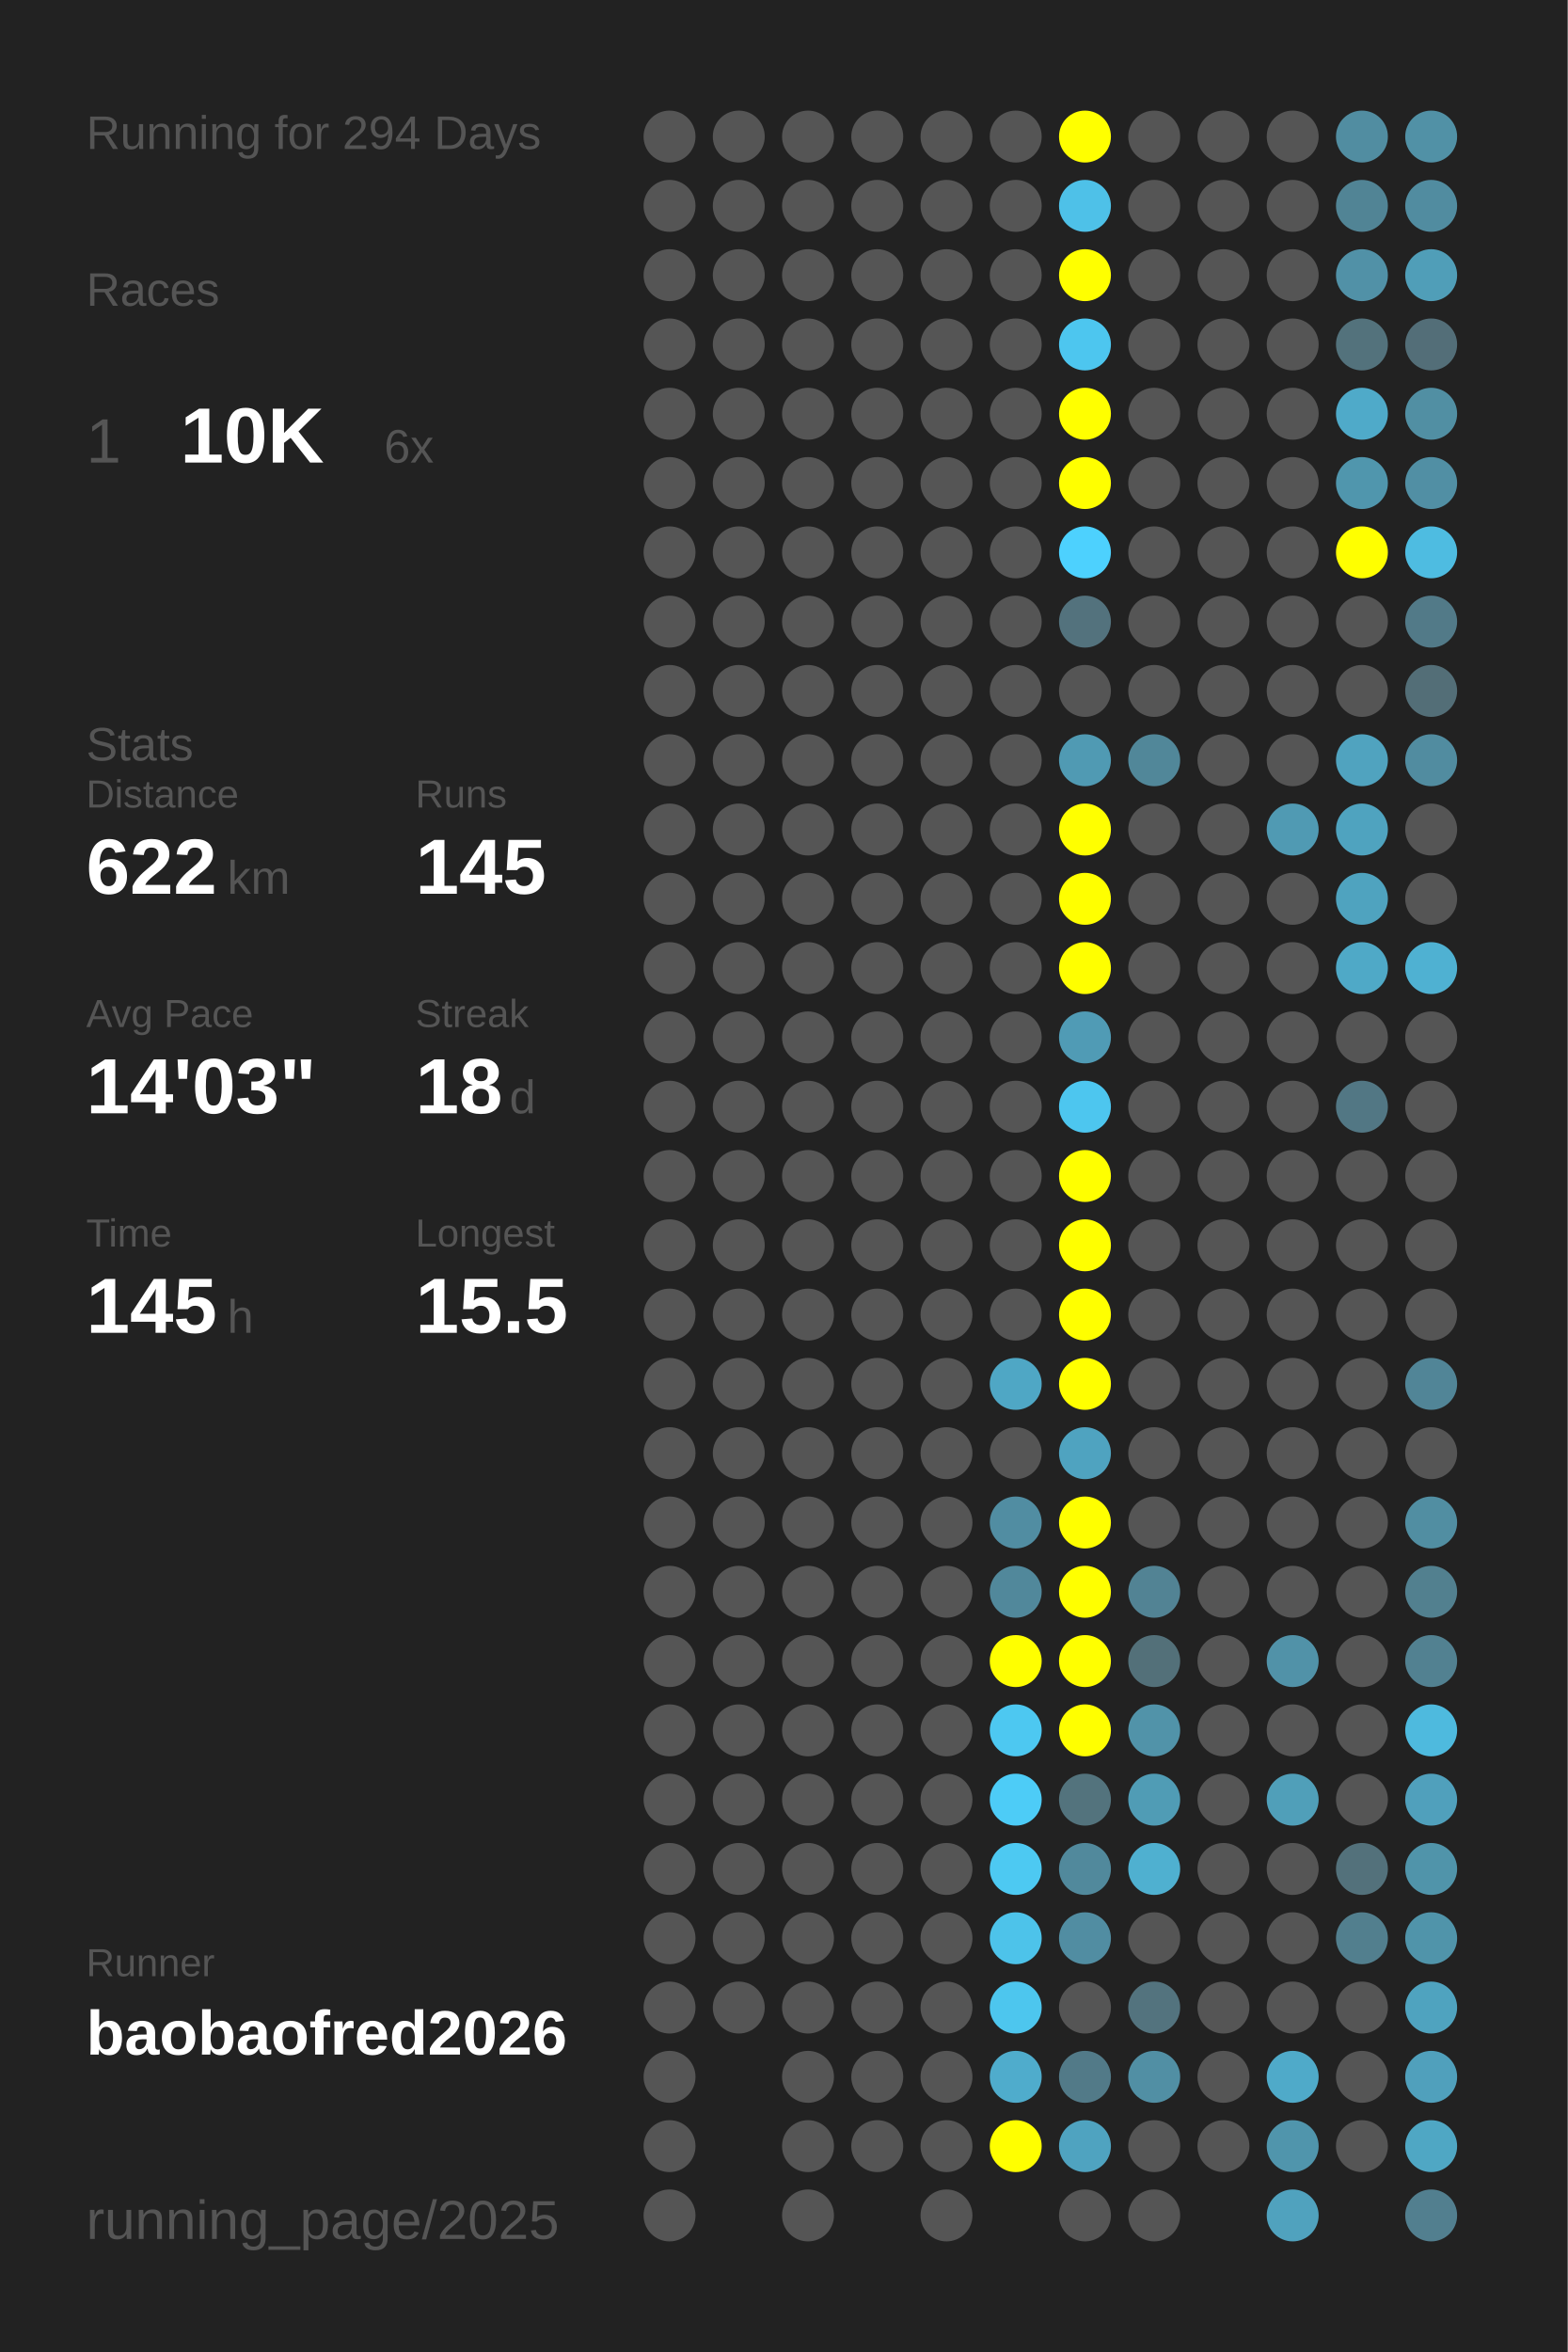
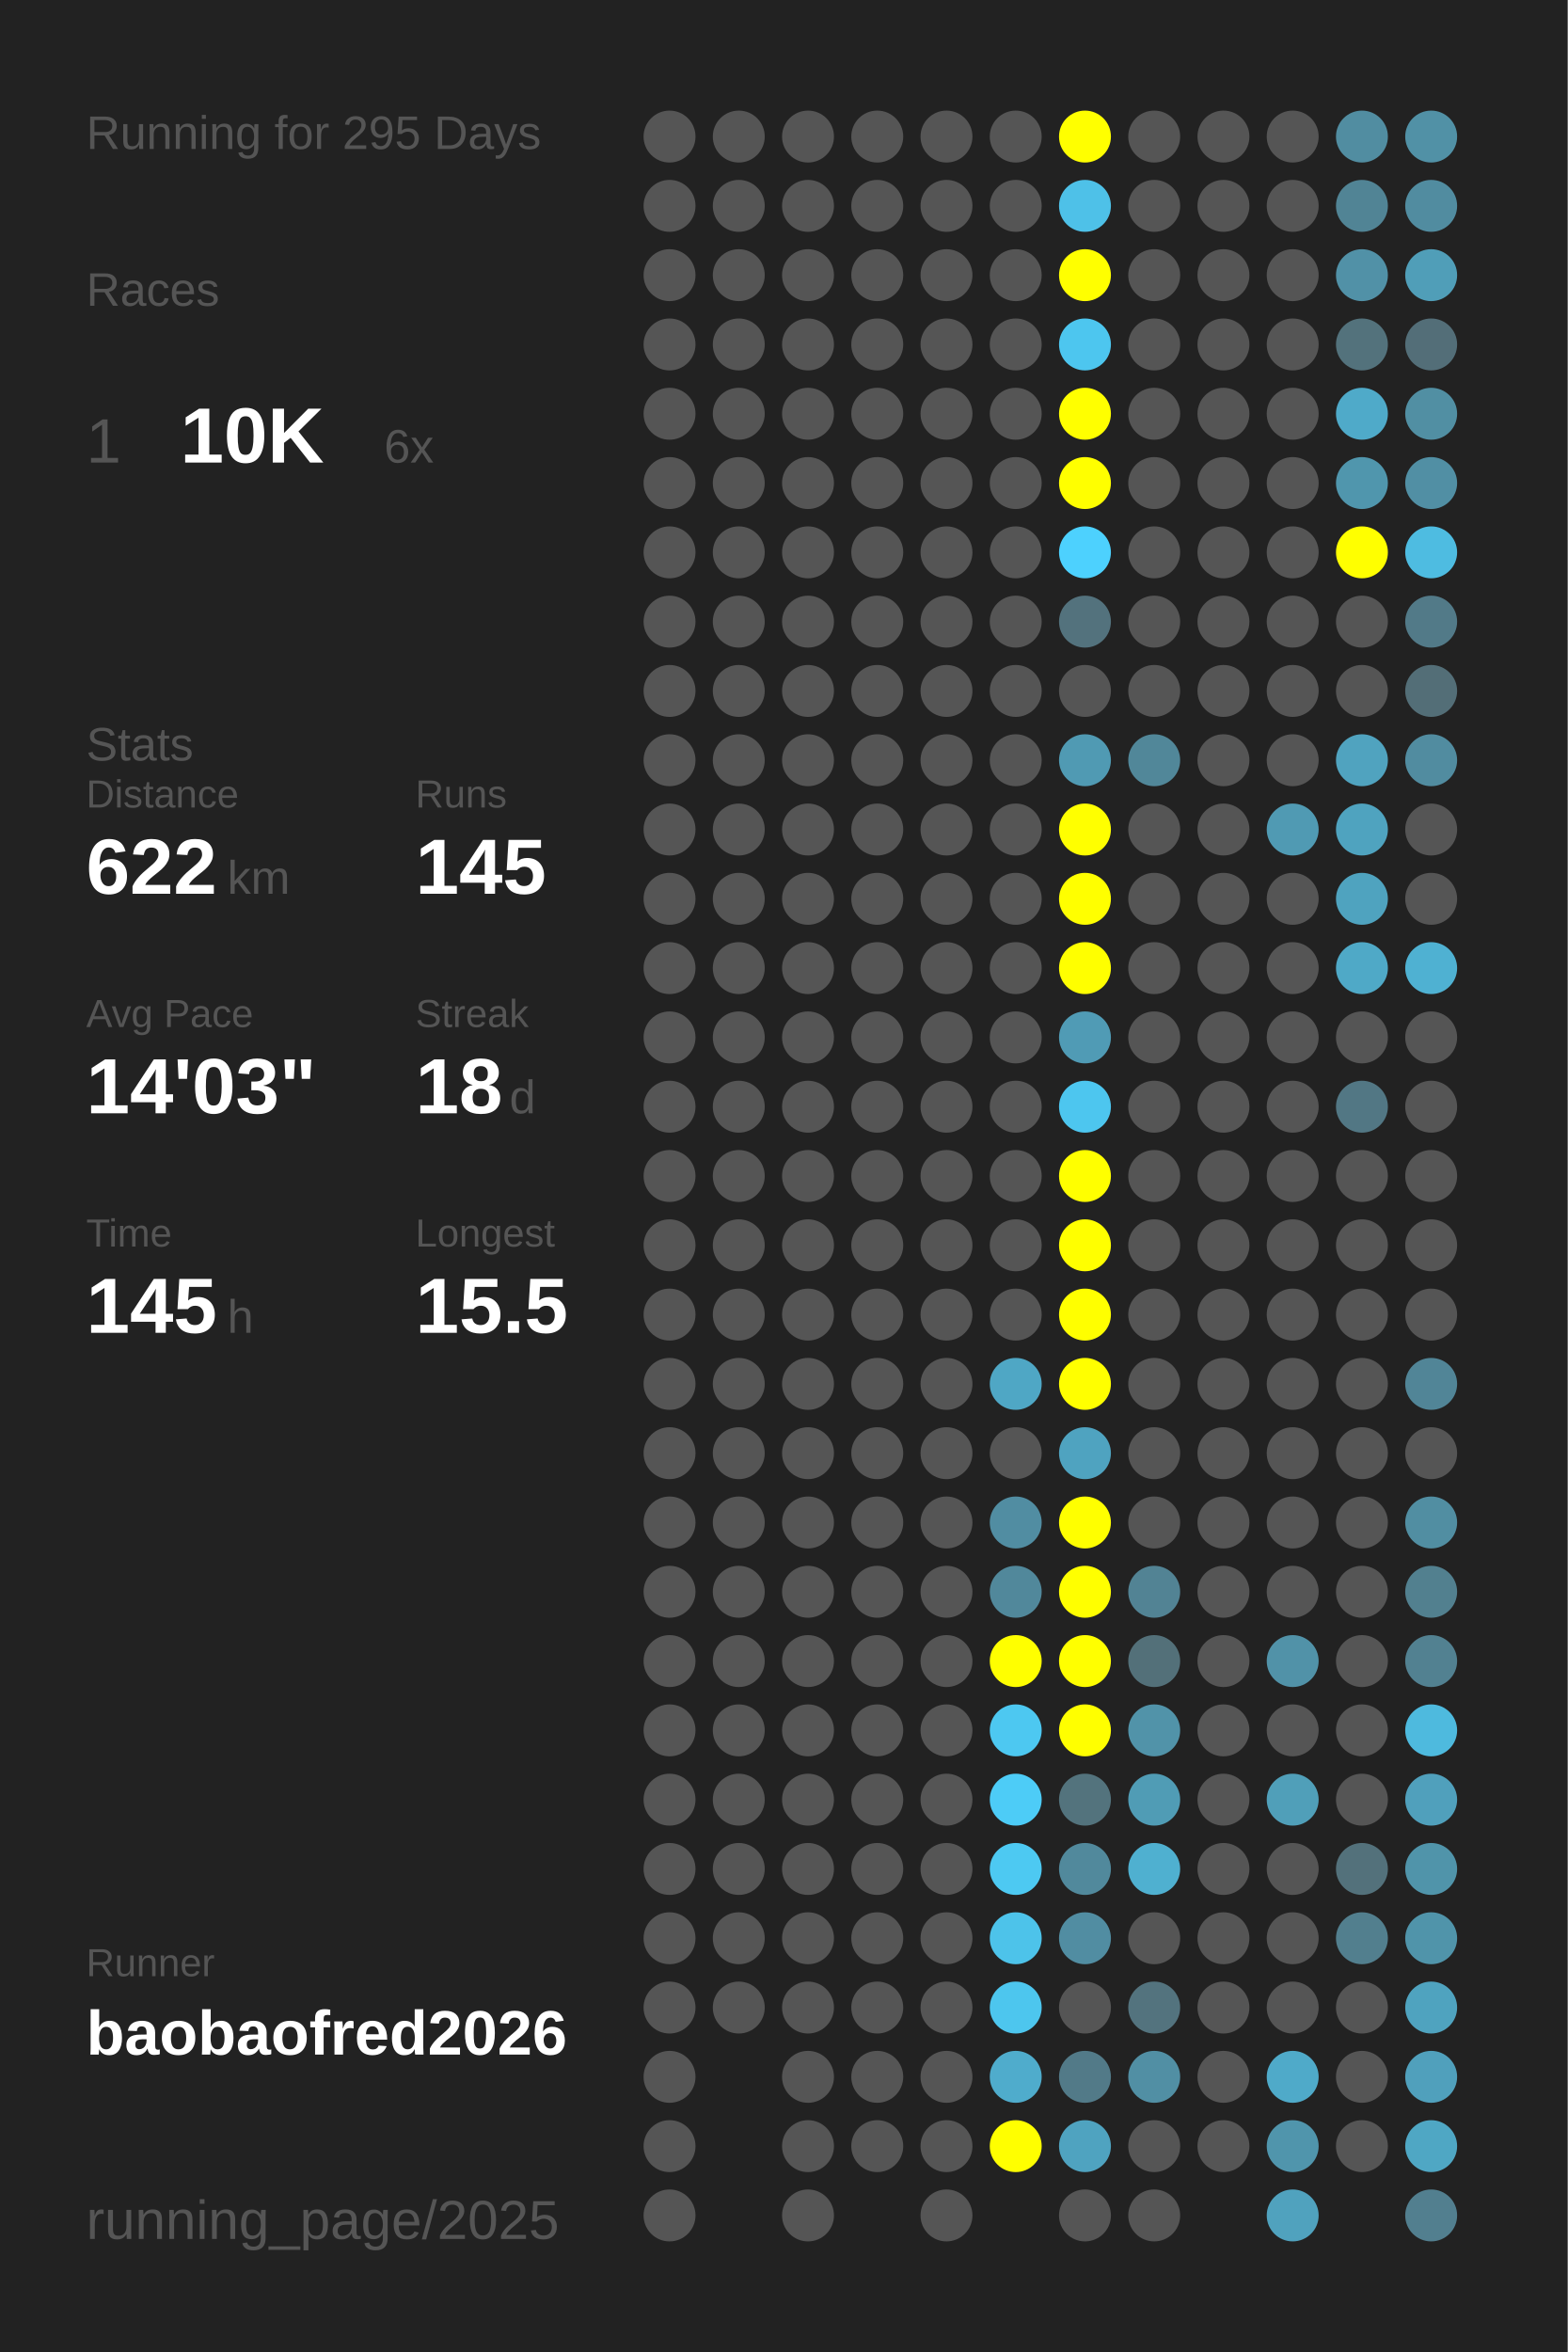
<svg xmlns="http://www.w3.org/2000/svg" baseProfile="full" height="300mm" version="1.1" viewBox="0,0,200,300" width="200mm">
  <defs />
  <rect fill="#222222" height="300" width="200" x="0" y="0" />
-   <text fill="#555555" style="font-size:6px; font-family:Arial;" x="11" y="19">Running for 294 Days</text>
+   <text fill="#555555" style="font-size:6px; font-family:Arial;" x="11" y="19">Running for 295 Days</text>
  <text fill="#555555" style="font-size:6px; font-family:Arial;" x="11" y="39">Races</text>
  <text fill="#555555" style="font-size:8px; font-family:Arial;" x="11" y="59">1</text>
  <text fill="#FFFFFF" style="font-size:10px; font-family:Arial; font-weight:bold;" x="23" y="59">10K</text>
  <text fill="#555555" style="font-size:6px; font-family:Arial;" x="49" y="59">6x</text>
  <text fill="#555555" style="font-size:6px; font-family:Arial;" x="11" y="97">Stats</text>
  <text fill="#555555" style="font-size:5px; font-family:Arial;" x="11" y="103">Distance</text>
  <text fill="#FFFFFF" style="font-size:10px; font-family:Arial; font-weight:bold;" x="11" y="114">622</text>
  <text fill="#555555" style="font-size:6px; font-family:Arial;" x="29" y="114">km</text>
  <text fill="#555555" style="font-size:5px; font-family:Arial;" x="53" y="103">Runs</text>
  <text fill="#FFFFFF" style="font-size:10px; font-family:Arial; font-weight:bold;" x="53" y="114">145</text>
  <text fill="#555555" style="font-size:5px; font-family:Arial;" x="11" y="131">Avg Pace</text>
  <text fill="#FFFFFF" style="font-size:10px; font-family:Arial; font-weight:bold;" x="11" y="142">14'03"</text>
  <text fill="#555555" style="font-size:5px; font-family:Arial;" x="53" y="131">Streak</text>
  <text fill="#FFFFFF" style="font-size:10px; font-family:Arial; font-weight:bold;" x="53" y="142">18</text>
  <text fill="#555555" style="font-size:6px; font-family:Arial;" x="65" y="142">d</text>
  <text fill="#555555" style="font-size:5px; font-family:Arial;" x="11" y="159">Time</text>
  <text fill="#FFFFFF" style="font-size:10px; font-family:Arial; font-weight:bold;" x="11" y="170">145</text>
  <text fill="#555555" style="font-size:6px; font-family:Arial;" x="29" y="170">h</text>
  <text fill="#555555" style="font-size:5px; font-family:Arial;" x="53" y="159">Longest</text>
  <text fill="#FFFFFF" style="font-size:10px; font-family:Arial; font-weight:bold;" x="53" y="170">15.5</text>
  <text fill="#555555" style="font-size:5px; font-family:Arial;" x="11" y="252.065">Runner</text>
  <text fill="#FFFFFF" style="font-size:8px; font-family:Arial; font-weight:bold;" x="11" y="262.065">baobaofred2026</text>
  <text fill="#555555" style="font-size:7px; font-family:Arial;" x="11" y="285.581">running_page/2025</text>
  <circle cx="85.417" cy="17.419" fill="#555555" r="3.312" />
  <circle cx="85.417" cy="26.258" fill="#555555" r="3.312" />
  <circle cx="85.417" cy="35.097" fill="#555555" r="3.312" />
  <circle cx="85.417" cy="43.935" fill="#555555" r="3.312" />
  <circle cx="85.417" cy="52.774" fill="#555555" r="3.312" />
  <circle cx="85.417" cy="61.613" fill="#555555" r="3.312" />
  <circle cx="85.417" cy="70.452" fill="#555555" r="3.312" />
  <circle cx="85.417" cy="79.29" fill="#555555" r="3.312" />
  <circle cx="85.417" cy="88.129" fill="#555555" r="3.312" />
  <circle cx="85.417" cy="96.968" fill="#555555" r="3.312" />
  <circle cx="85.417" cy="105.806" fill="#555555" r="3.312" />
  <circle cx="85.417" cy="114.645" fill="#555555" r="3.312" />
  <circle cx="85.417" cy="123.484" fill="#555555" r="3.312" />
  <circle cx="85.417" cy="132.323" fill="#555555" r="3.312" />
  <circle cx="85.417" cy="141.161" fill="#555555" r="3.312" />
  <circle cx="85.417" cy="150" fill="#555555" r="3.312" />
  <circle cx="85.417" cy="158.839" fill="#555555" r="3.312" />
  <circle cx="85.417" cy="167.677" fill="#555555" r="3.312" />
  <circle cx="85.417" cy="176.516" fill="#555555" r="3.312" />
  <circle cx="85.417" cy="185.355" fill="#555555" r="3.312" />
  <circle cx="85.417" cy="194.194" fill="#555555" r="3.312" />
  <circle cx="85.417" cy="203.032" fill="#555555" r="3.312" />
  <circle cx="85.417" cy="211.871" fill="#555555" r="3.312" />
  <circle cx="85.417" cy="220.71" fill="#555555" r="3.312" />
  <circle cx="85.417" cy="229.548" fill="#555555" r="3.312" />
  <circle cx="85.417" cy="238.387" fill="#555555" r="3.312" />
  <circle cx="85.417" cy="247.226" fill="#555555" r="3.312" />
  <circle cx="85.417" cy="256.065" fill="#555555" r="3.312" />
  <circle cx="85.417" cy="264.903" fill="#555555" r="3.312" />
  <circle cx="85.417" cy="273.742" fill="#555555" r="3.312" />
  <circle cx="85.417" cy="282.581" fill="#555555" r="3.312" />
  <circle cx="94.25" cy="17.419" fill="#555555" r="3.312" />
  <circle cx="94.25" cy="26.258" fill="#555555" r="3.312" />
  <circle cx="94.25" cy="35.097" fill="#555555" r="3.312" />
  <circle cx="94.25" cy="43.935" fill="#555555" r="3.312" />
  <circle cx="94.25" cy="52.774" fill="#555555" r="3.312" />
  <circle cx="94.25" cy="61.613" fill="#555555" r="3.312" />
  <circle cx="94.25" cy="70.452" fill="#555555" r="3.312" />
  <circle cx="94.25" cy="79.29" fill="#555555" r="3.312" />
  <circle cx="94.25" cy="88.129" fill="#555555" r="3.312" />
  <circle cx="94.25" cy="96.968" fill="#555555" r="3.312" />
  <circle cx="94.25" cy="105.806" fill="#555555" r="3.312" />
  <circle cx="94.25" cy="114.645" fill="#555555" r="3.312" />
  <circle cx="94.25" cy="123.484" fill="#555555" r="3.312" />
  <circle cx="94.25" cy="132.323" fill="#555555" r="3.312" />
  <circle cx="94.25" cy="141.161" fill="#555555" r="3.312" />
  <circle cx="94.25" cy="150" fill="#555555" r="3.312" />
  <circle cx="94.25" cy="158.839" fill="#555555" r="3.312" />
  <circle cx="94.25" cy="167.677" fill="#555555" r="3.312" />
  <circle cx="94.25" cy="176.516" fill="#555555" r="3.312" />
  <circle cx="94.25" cy="185.355" fill="#555555" r="3.312" />
  <circle cx="94.25" cy="194.194" fill="#555555" r="3.312" />
  <circle cx="94.25" cy="203.032" fill="#555555" r="3.312" />
  <circle cx="94.25" cy="211.871" fill="#555555" r="3.312" />
  <circle cx="94.25" cy="220.71" fill="#555555" r="3.312" />
  <circle cx="94.25" cy="229.548" fill="#555555" r="3.312" />
  <circle cx="94.25" cy="238.387" fill="#555555" r="3.312" />
  <circle cx="94.25" cy="247.226" fill="#555555" r="3.312" />
  <circle cx="94.25" cy="256.065" fill="#555555" r="3.312" />
  <circle cx="103.083" cy="17.419" fill="#555555" r="3.312" />
  <circle cx="103.083" cy="26.258" fill="#555555" r="3.312" />
  <circle cx="103.083" cy="35.097" fill="#555555" r="3.312" />
  <circle cx="103.083" cy="43.935" fill="#555555" r="3.312" />
  <circle cx="103.083" cy="52.774" fill="#555555" r="3.312" />
  <circle cx="103.083" cy="61.613" fill="#555555" r="3.312" />
  <circle cx="103.083" cy="70.452" fill="#555555" r="3.312" />
  <circle cx="103.083" cy="79.29" fill="#555555" r="3.312" />
  <circle cx="103.083" cy="88.129" fill="#555555" r="3.312" />
  <circle cx="103.083" cy="96.968" fill="#555555" r="3.312" />
  <circle cx="103.083" cy="105.806" fill="#555555" r="3.312" />
  <circle cx="103.083" cy="114.645" fill="#555555" r="3.312" />
  <circle cx="103.083" cy="123.484" fill="#555555" r="3.312" />
  <circle cx="103.083" cy="132.323" fill="#555555" r="3.312" />
  <circle cx="103.083" cy="141.161" fill="#555555" r="3.312" />
  <circle cx="103.083" cy="150" fill="#555555" r="3.312" />
  <circle cx="103.083" cy="158.839" fill="#555555" r="3.312" />
  <circle cx="103.083" cy="167.677" fill="#555555" r="3.312" />
  <circle cx="103.083" cy="176.516" fill="#555555" r="3.312" />
  <circle cx="103.083" cy="185.355" fill="#555555" r="3.312" />
  <circle cx="103.083" cy="194.194" fill="#555555" r="3.312" />
  <circle cx="103.083" cy="203.032" fill="#555555" r="3.312" />
  <circle cx="103.083" cy="211.871" fill="#555555" r="3.312" />
  <circle cx="103.083" cy="220.71" fill="#555555" r="3.312" />
  <circle cx="103.083" cy="229.548" fill="#555555" r="3.312" />
  <circle cx="103.083" cy="238.387" fill="#555555" r="3.312" />
  <circle cx="103.083" cy="247.226" fill="#555555" r="3.312" />
  <circle cx="103.083" cy="256.065" fill="#555555" r="3.312" />
  <circle cx="103.083" cy="264.903" fill="#555555" r="3.312" />
  <circle cx="103.083" cy="273.742" fill="#555555" r="3.312" />
  <circle cx="103.083" cy="282.581" fill="#555555" r="3.312" />
  <circle cx="111.917" cy="17.419" fill="#555555" r="3.312" />
  <circle cx="111.917" cy="26.258" fill="#555555" r="3.312" />
  <circle cx="111.917" cy="35.097" fill="#555555" r="3.312" />
  <circle cx="111.917" cy="43.935" fill="#555555" r="3.312" />
  <circle cx="111.917" cy="52.774" fill="#555555" r="3.312" />
  <circle cx="111.917" cy="61.613" fill="#555555" r="3.312" />
  <circle cx="111.917" cy="70.452" fill="#555555" r="3.312" />
  <circle cx="111.917" cy="79.29" fill="#555555" r="3.312" />
  <circle cx="111.917" cy="88.129" fill="#555555" r="3.312" />
  <circle cx="111.917" cy="96.968" fill="#555555" r="3.312" />
  <circle cx="111.917" cy="105.806" fill="#555555" r="3.312" />
  <circle cx="111.917" cy="114.645" fill="#555555" r="3.312" />
  <circle cx="111.917" cy="123.484" fill="#555555" r="3.312" />
  <circle cx="111.917" cy="132.323" fill="#555555" r="3.312" />
  <circle cx="111.917" cy="141.161" fill="#555555" r="3.312" />
  <circle cx="111.917" cy="150" fill="#555555" r="3.312" />
  <circle cx="111.917" cy="158.839" fill="#555555" r="3.312" />
  <circle cx="111.917" cy="167.677" fill="#555555" r="3.312" />
  <circle cx="111.917" cy="176.516" fill="#555555" r="3.312" />
  <circle cx="111.917" cy="185.355" fill="#555555" r="3.312" />
  <circle cx="111.917" cy="194.194" fill="#555555" r="3.312" />
  <circle cx="111.917" cy="203.032" fill="#555555" r="3.312" />
  <circle cx="111.917" cy="211.871" fill="#555555" r="3.312" />
  <circle cx="111.917" cy="220.71" fill="#555555" r="3.312" />
  <circle cx="111.917" cy="229.548" fill="#555555" r="3.312" />
  <circle cx="111.917" cy="238.387" fill="#555555" r="3.312" />
  <circle cx="111.917" cy="247.226" fill="#555555" r="3.312" />
  <circle cx="111.917" cy="256.065" fill="#555555" r="3.312" />
  <circle cx="111.917" cy="264.903" fill="#555555" r="3.312" />
  <circle cx="111.917" cy="273.742" fill="#555555" r="3.312" />
  <circle cx="120.75" cy="17.419" fill="#555555" r="3.312" />
  <circle cx="120.75" cy="26.258" fill="#555555" r="3.312" />
  <circle cx="120.75" cy="35.097" fill="#555555" r="3.312" />
  <circle cx="120.75" cy="43.935" fill="#555555" r="3.312" />
  <circle cx="120.75" cy="52.774" fill="#555555" r="3.312" />
  <circle cx="120.75" cy="61.613" fill="#555555" r="3.312" />
  <circle cx="120.75" cy="70.452" fill="#555555" r="3.312" />
  <circle cx="120.75" cy="79.29" fill="#555555" r="3.312" />
  <circle cx="120.75" cy="88.129" fill="#555555" r="3.312" />
  <circle cx="120.75" cy="96.968" fill="#555555" r="3.312" />
  <circle cx="120.75" cy="105.806" fill="#555555" r="3.312" />
  <circle cx="120.75" cy="114.645" fill="#555555" r="3.312" />
  <circle cx="120.75" cy="123.484" fill="#555555" r="3.312" />
  <circle cx="120.75" cy="132.323" fill="#555555" r="3.312" />
  <circle cx="120.75" cy="141.161" fill="#555555" r="3.312" />
  <circle cx="120.75" cy="150" fill="#555555" r="3.312" />
  <circle cx="120.75" cy="158.839" fill="#555555" r="3.312" />
  <circle cx="120.75" cy="167.677" fill="#555555" r="3.312" />
  <circle cx="120.75" cy="176.516" fill="#555555" r="3.312" />
  <circle cx="120.75" cy="185.355" fill="#555555" r="3.312" />
  <circle cx="120.75" cy="194.194" fill="#555555" r="3.312" />
  <circle cx="120.75" cy="203.032" fill="#555555" r="3.312" />
  <circle cx="120.75" cy="211.871" fill="#555555" r="3.312" />
  <circle cx="120.75" cy="220.71" fill="#555555" r="3.312" />
  <circle cx="120.75" cy="229.548" fill="#555555" r="3.312" />
  <circle cx="120.75" cy="238.387" fill="#555555" r="3.312" />
  <circle cx="120.75" cy="247.226" fill="#555555" r="3.312" />
  <circle cx="120.75" cy="256.065" fill="#555555" r="3.312" />
  <circle cx="120.75" cy="264.903" fill="#555555" r="3.312" />
  <circle cx="120.75" cy="273.742" fill="#555555" r="3.312" />
  <circle cx="120.75" cy="282.581" fill="#555555" r="3.312" />
  <circle cx="129.583" cy="17.419" fill="#555555" r="3.312" />
  <circle cx="129.583" cy="26.258" fill="#555555" r="3.312" />
  <circle cx="129.583" cy="35.097" fill="#555555" r="3.312" />
  <circle cx="129.583" cy="43.935" fill="#555555" r="3.312" />
  <circle cx="129.583" cy="52.774" fill="#555555" r="3.312" />
  <circle cx="129.583" cy="61.613" fill="#555555" r="3.312" />
  <circle cx="129.583" cy="70.452" fill="#555555" r="3.312" />
  <circle cx="129.583" cy="79.29" fill="#555555" r="3.312" />
  <circle cx="129.583" cy="88.129" fill="#555555" r="3.312" />
  <circle cx="129.583" cy="96.968" fill="#555555" r="3.312" />
  <circle cx="129.583" cy="105.806" fill="#555555" r="3.312" />
  <circle cx="129.583" cy="114.645" fill="#555555" r="3.312" />
  <circle cx="129.583" cy="123.484" fill="#555555" r="3.312" />
  <circle cx="129.583" cy="132.323" fill="#555555" r="3.312" />
  <circle cx="129.583" cy="141.161" fill="#555555" r="3.312" />
  <circle cx="129.583" cy="150" fill="#555555" r="3.312" />
  <circle cx="129.583" cy="158.839" fill="#555555" r="3.312" />
  <circle cx="129.583" cy="167.677" fill="#555555" r="3.312" />
  <circle cx="129.583" cy="176.516" fill="#4fa7c5" r="3.312" />
  <circle cx="129.583" cy="185.355" fill="#555555" r="3.312" />
  <circle cx="129.583" cy="194.194" fill="#518da2" r="3.312" />
  <circle cx="129.583" cy="203.032" fill="#51889b" r="3.312" />
  <circle cx="129.583" cy="211.871" fill="#FFFF00" r="3.312" />
  <circle cx="129.583" cy="220.71" fill="#4dc8f1" r="3.312" />
  <circle cx="129.583" cy="229.548" fill="#4dccf7" r="3.312" />
  <circle cx="129.583" cy="238.387" fill="#4dc9f2" r="3.312" />
  <circle cx="129.583" cy="247.226" fill="#4dc3ea" r="3.312" />
  <circle cx="129.583" cy="256.065" fill="#4dc6ee" r="3.312" />
  <circle cx="129.583" cy="264.903" fill="#4faccc" r="3.312" />
  <circle cx="129.583" cy="273.742" fill="#FFFF00" r="3.312" />
  <circle cx="138.417" cy="17.419" fill="#FFFF00" r="3.312" />
  <circle cx="138.417" cy="26.258" fill="#4ec1e8" r="3.312" />
  <circle cx="138.417" cy="35.097" fill="#FFFF00" r="3.312" />
  <circle cx="138.417" cy="43.935" fill="#4dc6ef" r="3.312" />
  <circle cx="138.417" cy="52.774" fill="#FFFF00" r="3.312" />
  <circle cx="138.417" cy="61.613" fill="#FFFF00" r="3.312" />
  <circle cx="138.417" cy="70.452" fill="#4dd1fe" r="3.312" />
  <circle cx="138.417" cy="79.29" fill="#53727d" r="3.312" />
  <circle cx="138.417" cy="88.129" fill="#555555" r="3.312" />
  <circle cx="138.417" cy="96.968" fill="#509ab3" r="3.312" />
  <circle cx="138.417" cy="105.806" fill="#FFFF00" r="3.312" />
  <circle cx="138.417" cy="114.645" fill="#FFFF00" r="3.312" />
  <circle cx="138.417" cy="123.484" fill="#FFFF00" r="3.312" />
  <circle cx="138.417" cy="132.323" fill="#509bb5" r="3.312" />
  <circle cx="138.417" cy="141.161" fill="#4dc6ef" r="3.312" />
  <circle cx="138.417" cy="150" fill="#FFFF00" r="3.312" />
  <circle cx="138.417" cy="158.839" fill="#FFFF00" r="3.312" />
  <circle cx="138.417" cy="167.677" fill="#FFFF00" r="3.312" />
  <circle cx="138.417" cy="176.516" fill="#FFFF00" r="3.312" />
  <circle cx="138.417" cy="185.355" fill="#4fa3c0" r="3.312" />
  <circle cx="138.417" cy="194.194" fill="#FFFF00" r="3.312" />
  <circle cx="138.417" cy="203.032" fill="#FFFF00" r="3.312" />
  <circle cx="138.417" cy="211.871" fill="#FFFF00" r="3.312" />
  <circle cx="138.417" cy="220.71" fill="#FFFF00" r="3.312" />
  <circle cx="138.417" cy="229.548" fill="#53737d" r="3.312" />
  <circle cx="138.417" cy="238.387" fill="#51899c" r="3.312" />
  <circle cx="138.417" cy="247.226" fill="#518da2" r="3.312" />
  <circle cx="138.417" cy="256.065" fill="#555555" r="3.312" />
  <circle cx="138.417" cy="264.903" fill="#527a88" r="3.312" />
  <circle cx="138.417" cy="273.742" fill="#4fa3c0" r="3.312" />
  <circle cx="138.417" cy="282.581" fill="#555555" r="3.312" />
  <circle cx="147.25" cy="17.419" fill="#555555" r="3.312" />
  <circle cx="147.25" cy="26.258" fill="#555555" r="3.312" />
  <circle cx="147.25" cy="35.097" fill="#555555" r="3.312" />
  <circle cx="147.25" cy="43.935" fill="#555555" r="3.312" />
  <circle cx="147.25" cy="52.774" fill="#555555" r="3.312" />
  <circle cx="147.25" cy="61.613" fill="#555555" r="3.312" />
  <circle cx="147.25" cy="70.452" fill="#555555" r="3.312" />
  <circle cx="147.25" cy="79.29" fill="#555555" r="3.312" />
  <circle cx="147.25" cy="88.129" fill="#555555" r="3.312" />
  <circle cx="147.25" cy="96.968" fill="#518799" r="3.312" />
  <circle cx="147.25" cy="105.806" fill="#555555" r="3.312" />
  <circle cx="147.25" cy="114.645" fill="#555555" r="3.312" />
  <circle cx="147.25" cy="123.484" fill="#555555" r="3.312" />
  <circle cx="147.25" cy="132.323" fill="#555555" r="3.312" />
  <circle cx="147.25" cy="141.161" fill="#555555" r="3.312" />
  <circle cx="147.25" cy="150" fill="#555555" r="3.312" />
  <circle cx="147.25" cy="158.839" fill="#555555" r="3.312" />
  <circle cx="147.25" cy="167.677" fill="#555555" r="3.312" />
  <circle cx="147.25" cy="176.516" fill="#555555" r="3.312" />
  <circle cx="147.25" cy="185.355" fill="#555555" r="3.312" />
  <circle cx="147.25" cy="194.194" fill="#555555" r="3.312" />
  <circle cx="147.25" cy="203.032" fill="#528394" r="3.312" />
  <circle cx="147.25" cy="211.871" fill="#537079" r="3.312" />
  <circle cx="147.25" cy="220.71" fill="#5193a9" r="3.312" />
  <circle cx="147.25" cy="229.548" fill="#509cb5" r="3.312" />
  <circle cx="147.25" cy="238.387" fill="#4fb0d0" r="3.312" />
  <circle cx="147.25" cy="247.226" fill="#555555" r="3.312" />
  <circle cx="147.25" cy="256.065" fill="#53737e" r="3.312" />
  <circle cx="147.25" cy="264.903" fill="#518fa4" r="3.312" />
  <circle cx="147.25" cy="273.742" fill="#555555" r="3.312" />
  <circle cx="147.25" cy="282.581" fill="#555555" r="3.312" />
  <circle cx="156.083" cy="17.419" fill="#555555" r="3.312" />
  <circle cx="156.083" cy="26.258" fill="#555555" r="3.312" />
  <circle cx="156.083" cy="35.097" fill="#555555" r="3.312" />
  <circle cx="156.083" cy="43.935" fill="#555555" r="3.312" />
  <circle cx="156.083" cy="52.774" fill="#555555" r="3.312" />
  <circle cx="156.083" cy="61.613" fill="#555555" r="3.312" />
  <circle cx="156.083" cy="70.452" fill="#555555" r="3.312" />
  <circle cx="156.083" cy="79.29" fill="#555555" r="3.312" />
  <circle cx="156.083" cy="88.129" fill="#555555" r="3.312" />
  <circle cx="156.083" cy="96.968" fill="#555555" r="3.312" />
  <circle cx="156.083" cy="105.806" fill="#555555" r="3.312" />
  <circle cx="156.083" cy="114.645" fill="#555555" r="3.312" />
  <circle cx="156.083" cy="123.484" fill="#555555" r="3.312" />
  <circle cx="156.083" cy="132.323" fill="#555555" r="3.312" />
  <circle cx="156.083" cy="141.161" fill="#555555" r="3.312" />
  <circle cx="156.083" cy="150" fill="#555555" r="3.312" />
  <circle cx="156.083" cy="158.839" fill="#555555" r="3.312" />
  <circle cx="156.083" cy="167.677" fill="#555555" r="3.312" />
  <circle cx="156.083" cy="176.516" fill="#555555" r="3.312" />
  <circle cx="156.083" cy="185.355" fill="#555555" r="3.312" />
  <circle cx="156.083" cy="194.194" fill="#555555" r="3.312" />
  <circle cx="156.083" cy="203.032" fill="#555555" r="3.312" />
  <circle cx="156.083" cy="211.871" fill="#555555" r="3.312" />
  <circle cx="156.083" cy="220.71" fill="#555555" r="3.312" />
  <circle cx="156.083" cy="229.548" fill="#555555" r="3.312" />
  <circle cx="156.083" cy="238.387" fill="#555555" r="3.312" />
  <circle cx="156.083" cy="247.226" fill="#555555" r="3.312" />
  <circle cx="156.083" cy="256.065" fill="#555555" r="3.312" />
  <circle cx="156.083" cy="264.903" fill="#555555" r="3.312" />
  <circle cx="156.083" cy="273.742" fill="#555555" r="3.312" />
  <circle cx="164.917" cy="17.419" fill="#555555" r="3.312" />
  <circle cx="164.917" cy="26.258" fill="#555555" r="3.312" />
  <circle cx="164.917" cy="35.097" fill="#555555" r="3.312" />
  <circle cx="164.917" cy="43.935" fill="#555555" r="3.312" />
  <circle cx="164.917" cy="52.774" fill="#555555" r="3.312" />
  <circle cx="164.917" cy="61.613" fill="#555555" r="3.312" />
  <circle cx="164.917" cy="70.452" fill="#555555" r="3.312" />
  <circle cx="164.917" cy="79.29" fill="#555555" r="3.312" />
  <circle cx="164.917" cy="88.129" fill="#555555" r="3.312" />
  <circle cx="164.917" cy="96.968" fill="#555555" r="3.312" />
  <circle cx="164.917" cy="105.806" fill="#509ab3" r="3.312" />
  <circle cx="164.917" cy="114.645" fill="#555555" r="3.312" />
  <circle cx="164.917" cy="123.484" fill="#555555" r="3.312" />
  <circle cx="164.917" cy="132.323" fill="#555555" r="3.312" />
  <circle cx="164.917" cy="141.161" fill="#555555" r="3.312" />
  <circle cx="164.917" cy="150" fill="#555555" r="3.312" />
  <circle cx="164.917" cy="158.839" fill="#555555" r="3.312" />
  <circle cx="164.917" cy="167.677" fill="#555555" r="3.312" />
  <circle cx="164.917" cy="176.516" fill="#555555" r="3.312" />
  <circle cx="164.917" cy="185.355" fill="#555555" r="3.312" />
  <circle cx="164.917" cy="194.194" fill="#555555" r="3.312" />
  <circle cx="164.917" cy="203.032" fill="#555555" r="3.312" />
  <circle cx="164.917" cy="211.871" fill="#5192a8" r="3.312" />
  <circle cx="164.917" cy="220.71" fill="#555555" r="3.312" />
  <circle cx="164.917" cy="229.548" fill="#509fb9" r="3.312" />
  <circle cx="164.917" cy="238.387" fill="#555555" r="3.312" />
  <circle cx="164.917" cy="247.226" fill="#555555" r="3.312" />
  <circle cx="164.917" cy="256.065" fill="#555555" r="3.312" />
  <circle cx="164.917" cy="264.903" fill="#4faac9" r="3.312" />
  <circle cx="164.917" cy="273.742" fill="#5095ac" r="3.312" />
  <circle cx="164.917" cy="282.581" fill="#50a2be" r="3.312" />
  <circle cx="173.75" cy="17.419" fill="#518da1" r="3.312" />
  <circle cx="173.75" cy="26.258" fill="#518495" r="3.312" />
  <circle cx="173.75" cy="35.097" fill="#5191a7" r="3.312" />
  <circle cx="173.75" cy="43.935" fill="#53727c" r="3.312" />
  <circle cx="173.75" cy="52.774" fill="#4faac9" r="3.312" />
  <circle cx="173.75" cy="61.613" fill="#5096ad" r="3.312" />
  <circle cx="173.75" cy="70.452" fill="#FFFF00" r="3.312" />
  <circle cx="173.75" cy="79.29" fill="#555555" r="3.312" />
  <circle cx="173.75" cy="88.129" fill="#555555" r="3.312" />
  <circle cx="173.75" cy="96.968" fill="#50a3bf" r="3.312" />
  <circle cx="173.75" cy="105.806" fill="#4fa3bf" r="3.312" />
  <circle cx="173.75" cy="114.645" fill="#4fa3bf" r="3.312" />
  <circle cx="173.75" cy="123.484" fill="#4fa9c7" r="3.312" />
  <circle cx="173.75" cy="132.323" fill="#555555" r="3.312" />
  <circle cx="173.75" cy="141.161" fill="#527784" r="3.312" />
  <circle cx="173.75" cy="150" fill="#555555" r="3.312" />
  <circle cx="173.75" cy="158.839" fill="#555555" r="3.312" />
  <circle cx="173.75" cy="167.677" fill="#555555" r="3.312" />
  <circle cx="173.75" cy="176.516" fill="#555555" r="3.312" />
  <circle cx="173.75" cy="185.355" fill="#555555" r="3.312" />
  <circle cx="173.75" cy="194.194" fill="#555555" r="3.312" />
  <circle cx="173.75" cy="203.032" fill="#555555" r="3.312" />
  <circle cx="173.75" cy="211.871" fill="#555555" r="3.312" />
  <circle cx="173.75" cy="220.71" fill="#555555" r="3.312" />
  <circle cx="173.75" cy="229.548" fill="#555555" r="3.312" />
  <circle cx="173.75" cy="238.387" fill="#53717b" r="3.312" />
  <circle cx="173.75" cy="247.226" fill="#527f8e" r="3.312" />
  <circle cx="173.75" cy="256.065" fill="#555555" r="3.312" />
  <circle cx="173.75" cy="264.903" fill="#555555" r="3.312" />
  <circle cx="173.75" cy="273.742" fill="#555555" r="3.312" />
  <circle cx="182.583" cy="17.419" fill="#5191a6" r="3.312" />
  <circle cx="182.583" cy="26.258" fill="#518ca0" r="3.312" />
  <circle cx="182.583" cy="35.097" fill="#509eb8" r="3.312" />
  <circle cx="182.583" cy="43.935" fill="#536e78" r="3.312" />
  <circle cx="182.583" cy="52.774" fill="#518fa3" r="3.312" />
  <circle cx="182.583" cy="61.613" fill="#518fa4" r="3.312" />
  <circle cx="182.583" cy="70.452" fill="#4ebce1" r="3.312" />
  <circle cx="182.583" cy="79.29" fill="#527a88" r="3.312" />
  <circle cx="182.583" cy="88.129" fill="#536e77" r="3.312" />
  <circle cx="182.583" cy="96.968" fill="#518ca0" r="3.312" />
  <circle cx="182.583" cy="105.806" fill="#555555" r="3.312" />
  <circle cx="182.583" cy="114.645" fill="#555555" r="3.312" />
  <circle cx="182.583" cy="123.484" fill="#4fb1d2" r="3.312" />
  <circle cx="182.583" cy="132.323" fill="#555555" r="3.312" />
  <circle cx="182.583" cy="141.161" fill="#555555" r="3.312" />
  <circle cx="182.583" cy="150" fill="#555555" r="3.312" />
  <circle cx="182.583" cy="158.839" fill="#555555" r="3.312" />
  <circle cx="182.583" cy="167.677" fill="#555555" r="3.312" />
  <circle cx="182.583" cy="176.516" fill="#518597" r="3.312" />
  <circle cx="182.583" cy="185.355" fill="#555555" r="3.312" />
  <circle cx="182.583" cy="194.194" fill="#518ea2" r="3.312" />
  <circle cx="182.583" cy="203.032" fill="#52808f" r="3.312" />
  <circle cx="182.583" cy="211.871" fill="#528191" r="3.312" />
  <circle cx="182.583" cy="220.71" fill="#4ebade" r="3.312" />
  <circle cx="182.583" cy="229.548" fill="#50a0bc" r="3.312" />
  <circle cx="182.583" cy="238.387" fill="#5094aa" r="3.312" />
  <circle cx="182.583" cy="247.226" fill="#5094aa" r="3.312" />
  <circle cx="182.583" cy="256.065" fill="#4fa3bf" r="3.312" />
  <circle cx="182.583" cy="264.903" fill="#50a0bc" r="3.312" />
  <circle cx="182.583" cy="273.742" fill="#4fa7c4" r="3.312" />
  <circle cx="182.583" cy="282.581" fill="#527f8f" r="3.312" />
</svg>
